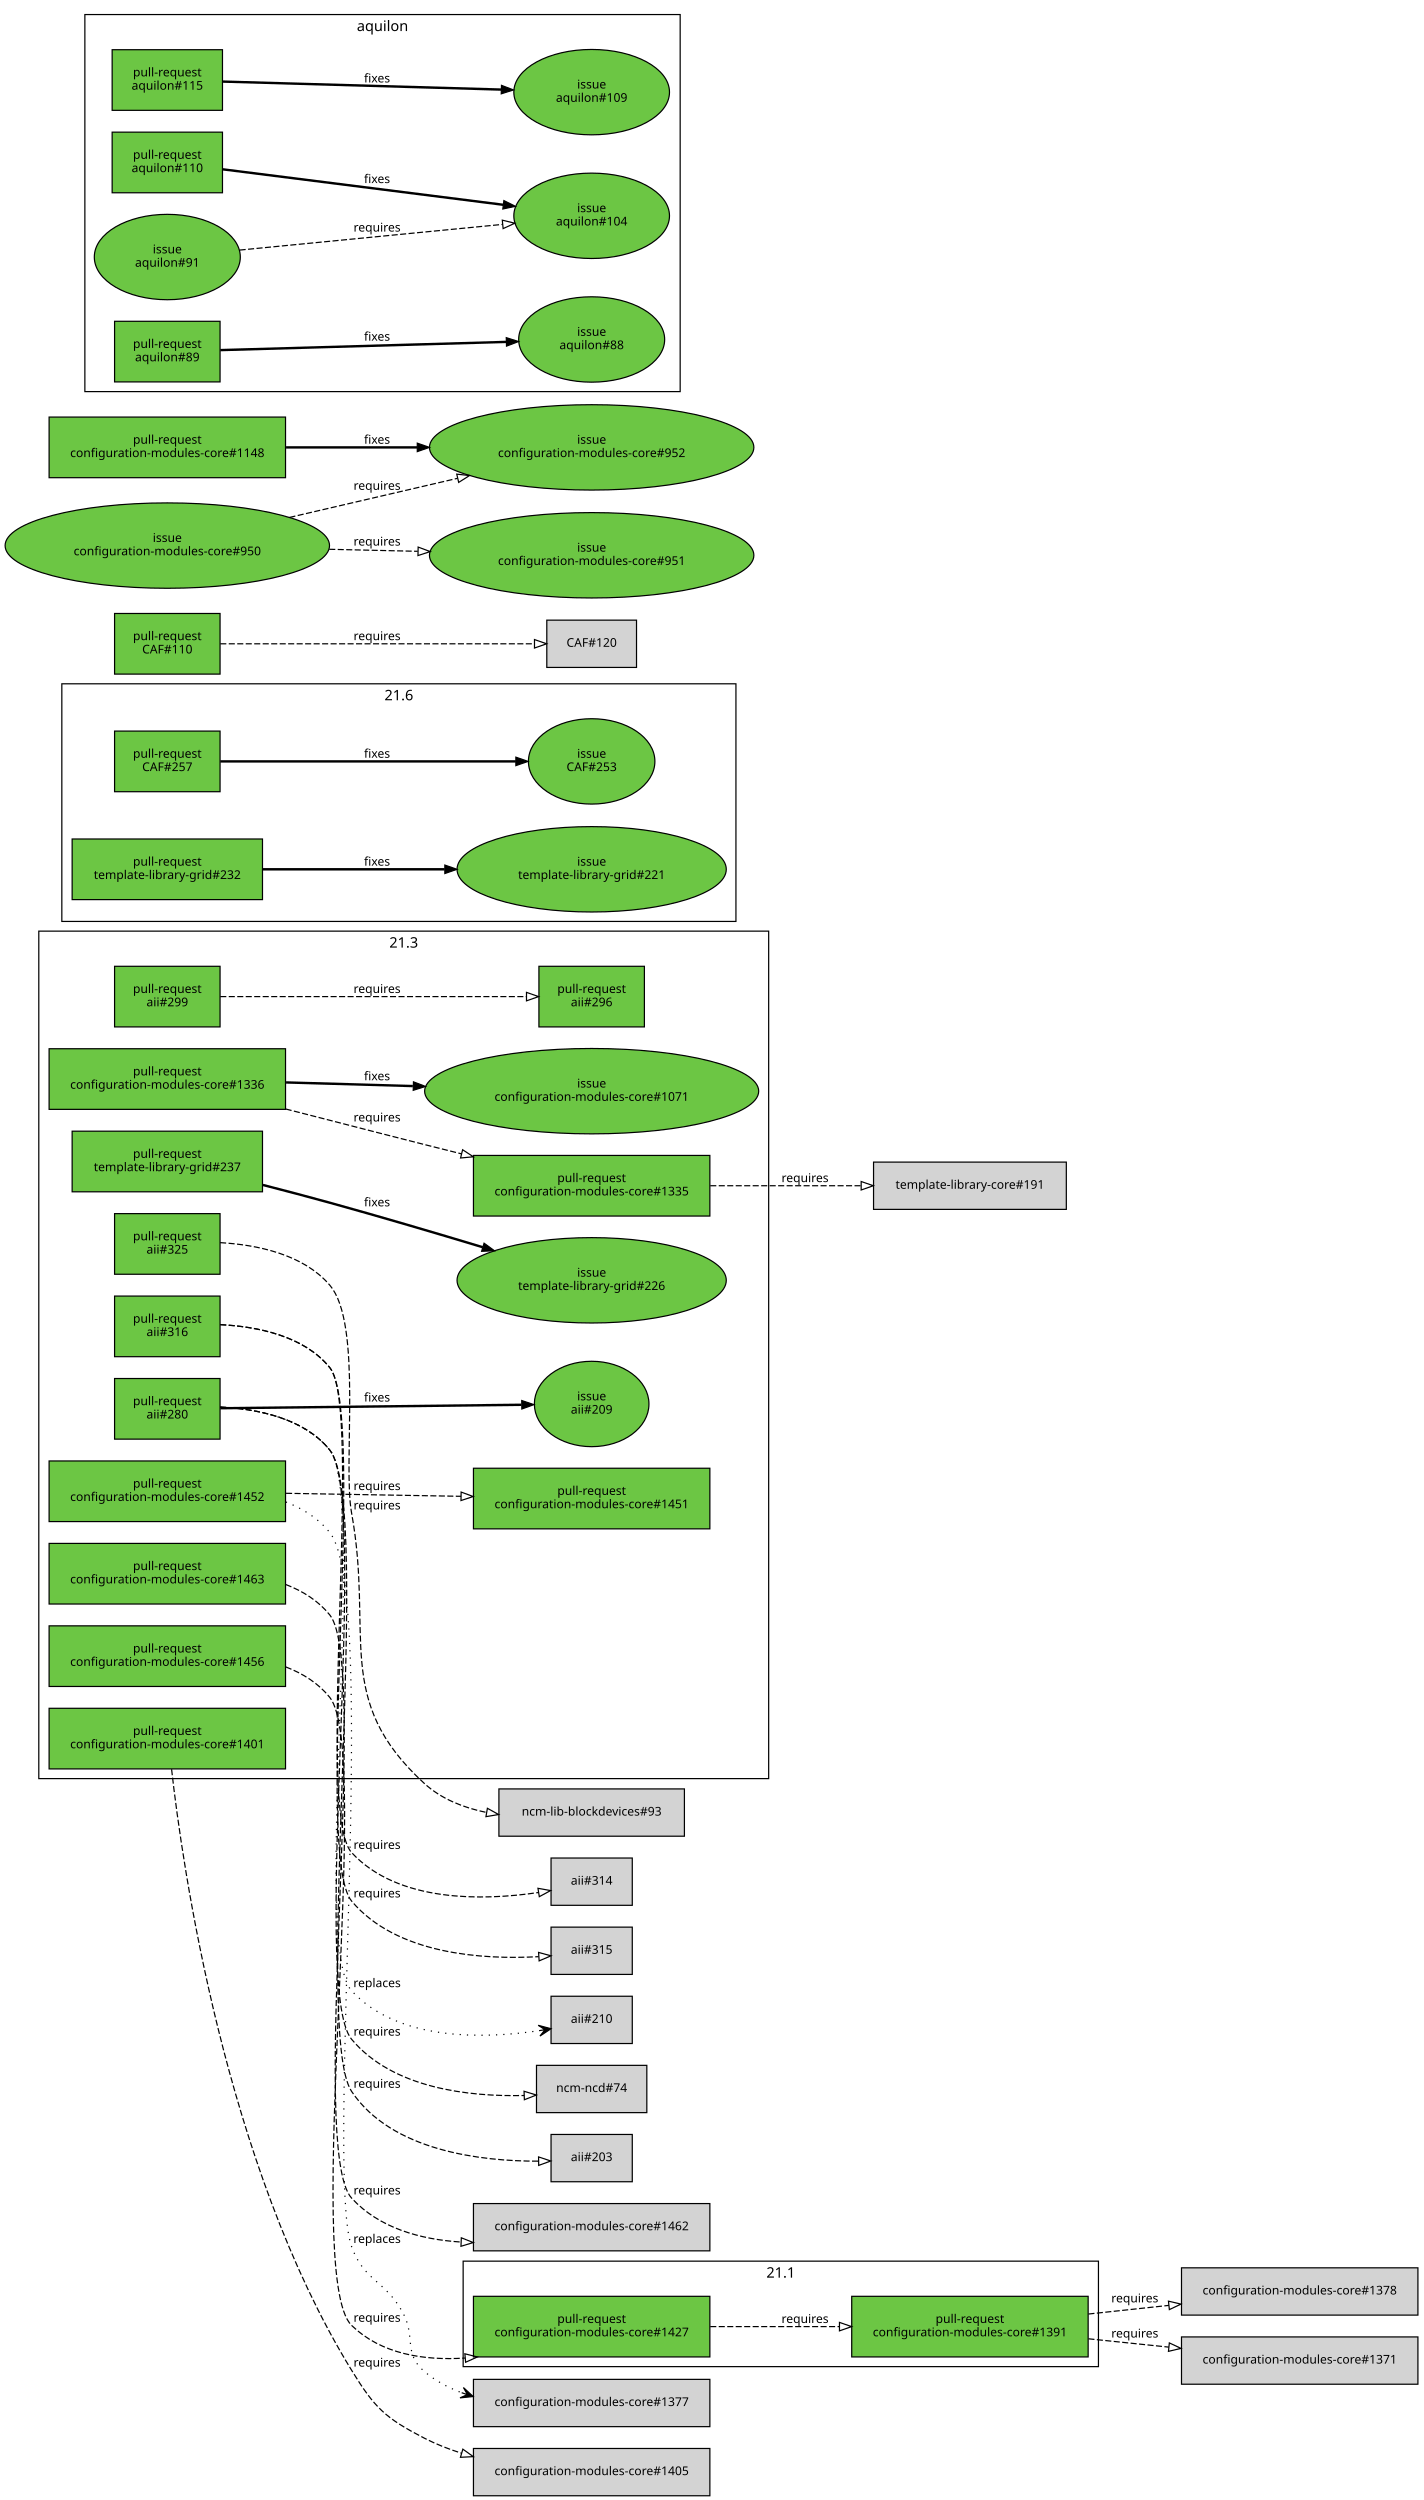
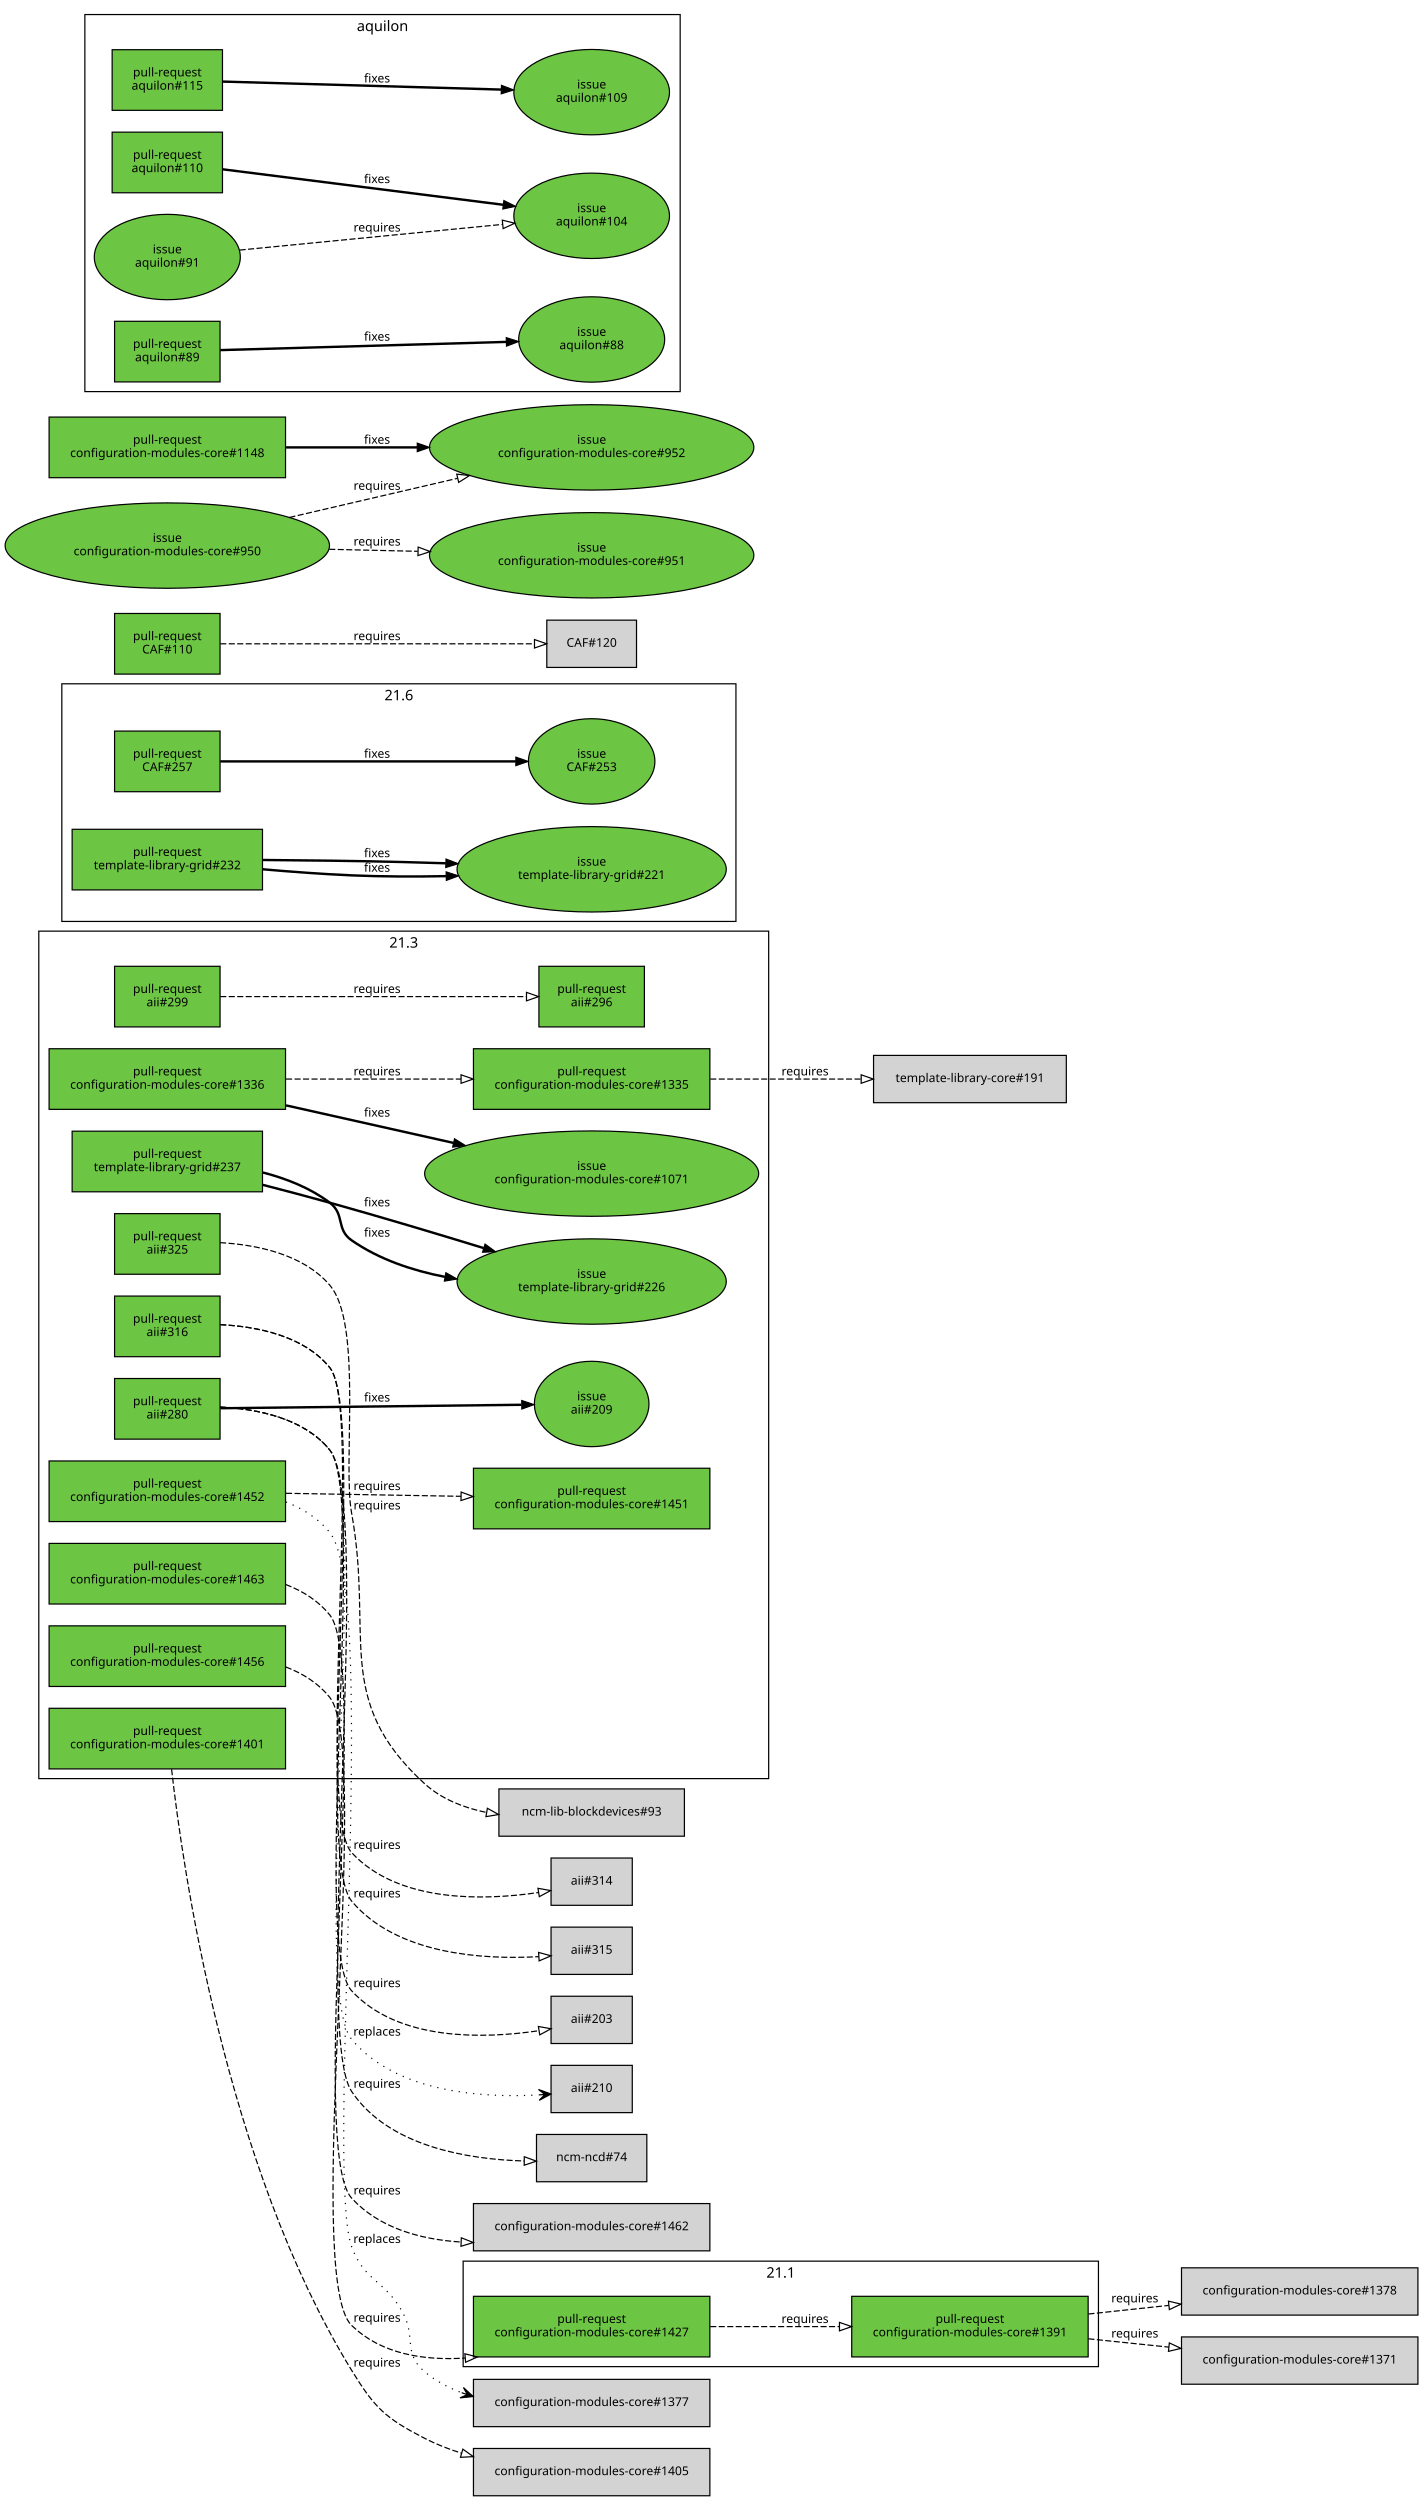
<svg xmlns="http://www.w3.org/2000/svg" xmlns:xlink="http://www.w3.org/1999/xlink" width="1174pt" height="2062pt" viewBox="0.00 0.00 1174.00 2062.00">
  <g id="graph0" class="graph" transform="scale(1 1) rotate(0) translate(4 2058)">
    <polygon fill="white" stroke="white" points="-4,5 -4,-2058 1171,-2058 1171,5 -4,5" />
    <g id="clust3" class="cluster">
      <polygon fill="none" stroke="black" points="28,-591 28,-1290 630,-1290 630,-591 28,-591" />
      <text text-anchor="middle" x="329" y="-1276.4" font-family="Sans" font-size="12.00">21.3</text>
    </g>
    <g id="clust2" class="cluster">
      <polygon fill="none" stroke="black" points="378,-106 378,-193 902,-193 902,-106 378,-106" />
      <text text-anchor="middle" x="640" y="-179.4" font-family="Sans" font-size="12.00">21.1</text>
    </g>
    <g id="clust1" class="cluster">
      <polygon fill="none" stroke="black" points="47,-1298 47,-1494 603,-1494 603,-1298 47,-1298" />
      <text text-anchor="middle" x="325" y="-1480.4" font-family="Sans" font-size="12.00">21.6</text>
    </g>
    <g id="clust4" class="cluster">
      <polygon fill="none" stroke="black" points="66,-1735 66,-2046 557,-2046 557,-1735 66,-1735" />
      <text text-anchor="middle" x="311.5" y="-2032.4" font-family="Sans" font-size="12.00">aquilon</text>
    </g>
    <g id="node1" class="node">
      <g id="a_node1">
        <a xlink:href="https://github.com/quattor/aii/pull/325" xlink:title="Use wipefs for RHEL6+" target="_parent">
          <polygon fill="#6cc644" stroke="black" points="177.5,-1057 90.5,-1057 90.5,-1007 177.5,-1007 177.5,-1057" />
          <text text-anchor="middle" x="134" y="-1035" font-family="Sans" font-size="10.00">pull-request</text>
          <text text-anchor="middle" x="134" y="-1024" font-family="Sans" font-size="10.00">aii#325</text>
        </a>
      </g>
    </g>
    <g id="node2" class="node">
      <polygon fill="lightgrey" stroke="black" points="560.5,-582.5 407.5,-582.5 407.5,-543.5 560.5,-543.5 560.5,-582.5" />
      <text text-anchor="middle" x="484" y="-560.5" font-family="Sans" font-size="10.00">ncm-lib-blockdevices#93</text>
    </g>
    <g id="edge1" class="edge">
      <path fill="none" stroke="black" stroke-dasharray="5,2" d="M177.541,-1033.07C207.478,-1031.36 245.992,-1023.71 268,-998 295.293,-966.117 278.522,-851.297 286,-810 304.288,-709.007 270.255,-656.259 346,-587 360.048,-574.155 378.436,-566.945 397.158,-563.118" />
      <polygon fill="none" stroke="black" points="398.005,-566.523 407.261,-561.369 396.811,-559.626 398.005,-566.523" />
      <text text-anchor="middle" x="307" y="-813" font-family="Sans" font-size="10.00">requires</text>
    </g>
    <g id="node3" class="node">
      <g id="a_node3">
        <a xlink:href="https://github.com/quattor/aii/pull/316" xlink:title="aii-ks: generate kickstart repo entries based on SPMA configuration" target="_parent">
          <polygon fill="#6cc644" stroke="black" points="177.5,-989 90.5,-989 90.5,-939 177.5,-939 177.5,-989" />
          <text text-anchor="middle" x="134" y="-967" font-family="Sans" font-size="10.00">pull-request</text>
          <text text-anchor="middle" x="134" y="-956" font-family="Sans" font-size="10.00">aii#316</text>
        </a>
      </g>
    </g>
    <g id="node4" class="node">
      <polygon fill="lightgrey" stroke="black" points="517.5,-525.5 450.5,-525.5 450.5,-486.5 517.5,-486.5 517.5,-525.5" />
      <text text-anchor="middle" x="484" y="-503.5" font-family="Sans" font-size="10.00">aii#314</text>
    </g>
    <g id="edge2" class="edge">
      <path fill="none" stroke="black" stroke-dasharray="5,2" d="M177.613,-965.414C207.79,-963.899 246.573,-956.349 268,-930 296.069,-895.483 255.763,-562.635 286,-530 324.452,-488.498 394.63,-490.363 440.012,-497.037" />
      <polygon fill="none" stroke="black" points="439.71,-500.533 450.139,-498.666 440.821,-493.622 439.71,-500.533" />
      <text text-anchor="middle" x="307" y="-533" font-family="Sans" font-size="10.00">requires</text>
    </g>
    <g id="node5" class="node">
      <polygon fill="lightgrey" stroke="black" points="517.5,-468.5 450.5,-468.5 450.5,-429.5 517.5,-429.5 517.5,-468.5" />
      <text text-anchor="middle" x="484" y="-446.5" font-family="Sans" font-size="10.00">aii#315</text>
    </g>
    <g id="edge3" class="edge">
      <path fill="none" stroke="black" stroke-dasharray="5,2" d="M177.645,-965.44C207.838,-963.938 246.627,-956.393 268,-930 298.793,-891.975 254.51,-527.45 286,-490 323.127,-445.845 394.329,-441.596 440.196,-444.141" />
      <polygon fill="none" stroke="black" points="440.208,-447.65 450.425,-444.844 440.688,-440.667 440.208,-447.65" />
      <text text-anchor="middle" x="307" y="-493" font-family="Sans" font-size="10.00">requires</text>
    </g>
    <g id="node6" class="node">
      <g id="a_node6">
        <a xlink:href="https://github.com/quattor/aii/pull/299" xlink:title="aii-dhcp: support optional hostname ip verification" target="_parent">
          <polygon fill="#6cc644" stroke="black" points="177.5,-1261 90.5,-1261 90.5,-1211 177.5,-1211 177.5,-1261" />
          <text text-anchor="middle" x="134" y="-1239" font-family="Sans" font-size="10.00">pull-request</text>
          <text text-anchor="middle" x="134" y="-1228" font-family="Sans" font-size="10.00">aii#299</text>
        </a>
      </g>
    </g>
    <g id="node7" class="node">
      <g id="a_node7">
        <a xlink:href="https://github.com/quattor/aii/pull/296" xlink:title="DHCP plugin updates" target="_parent">
          <polygon fill="#6cc644" stroke="black" points="527.5,-1261 440.5,-1261 440.5,-1211 527.5,-1211 527.5,-1261" />
          <text text-anchor="middle" x="484" y="-1239" font-family="Sans" font-size="10.00">pull-request</text>
          <text text-anchor="middle" x="484" y="-1228" font-family="Sans" font-size="10.00">aii#296</text>
        </a>
      </g>
    </g>
    <g id="edge4" class="edge">
      <path fill="none" stroke="black" stroke-dasharray="5,2" d="M177.672,-1236C241.287,-1236 360.896,-1236 430.02,-1236" />
      <polygon fill="none" stroke="black" points="430.252,-1239.5 440.252,-1236 430.252,-1232.5 430.252,-1239.5" />
      <text text-anchor="middle" x="307" y="-1239" font-family="Sans" font-size="10.00">requires</text>
    </g>
    <g id="node8" class="node">
      <g id="a_node8">
        <a xlink:href="https://github.com/quattor/aii/pull/280" xlink:title="Support active configuration attribute for plugins" target="_parent">
          <polygon fill="#6cc644" stroke="black" points="177.5,-921 90.5,-921 90.5,-871 177.5,-871 177.5,-921" />
          <text text-anchor="middle" x="134" y="-899" font-family="Sans" font-size="10.00">pull-request</text>
          <text text-anchor="middle" x="134" y="-888" font-family="Sans" font-size="10.00">aii#280</text>
        </a>
      </g>
    </g>
    <g id="node9" class="node">
      <g id="a_node9">
        <a xlink:href="https://github.com/quattor/aii/issues/209" xlink:title="support ACTIVE_CONFIG" target="_parent">
          <ellipse fill="#6cc644" stroke="black" cx="484" cy="-900" rx="47.253" ry="35.211" />
          <text text-anchor="middle" x="484" y="-903" font-family="Sans" font-size="10.00">issue</text>
          <text text-anchor="middle" x="484" y="-892" font-family="Sans" font-size="10.00">aii#209</text>
        </a>
      </g>
    </g>
    <g id="edge5" class="edge">
      <path fill="none" stroke="black" stroke-width="2" d="M177.672,-896.49C240.079,-897.208 356.372,-898.545 426.027,-899.345" />
      <polygon fill="black" stroke="black" points="426.332,-902.849 436.372,-899.464 426.413,-895.849 426.332,-902.849" />
      <text text-anchor="middle" x="307" y="-902" font-family="Sans" font-size="10.00">fixes</text>
    </g>
    <g id="node10" class="node">
-       <polygon fill="lightgrey" stroke="black" points="529.5,-354.5 438.5,-354.5 438.5,-315.5 529.5,-315.5 529.5,-354.5" />
-       <text text-anchor="middle" x="484" y="-332.5" font-family="Sans" font-size="10.00">ncm-ncd#74</text>
+       <polygon fill="lightgrey" stroke="black" points="529.5,-297.5 438.5,-297.5 438.5,-258.5 529.5,-258.5 529.5,-297.5" />
+       <text text-anchor="middle" x="484" y="-275.5" font-family="Sans" font-size="10.00">ncm-ncd#74</text>
    </g>
    <g id="edge6" class="edge">
-       <path fill="none" stroke="black" stroke-dasharray="5,2" d="M177.675,-897.465C207.883,-895.974 246.678,-888.434 268,-862 301.926,-819.94 251.303,-417.426 286,-376 319.992,-335.415 382.77,-328.512 428.344,-329.636" />
-       <polygon fill="none" stroke="black" points="428.243,-333.135 438.369,-330.018 428.51,-326.14 428.243,-333.135" />
-       <text text-anchor="middle" x="307" y="-379" font-family="Sans" font-size="10.00">requires</text>
+       <path fill="none" stroke="black" stroke-dasharray="5,2" d="M177.698,-897.483C207.918,-896.003 246.717,-888.466 268,-862 304.855,-816.169 253.232,-381.837 286,-333 316.413,-287.673 381.334,-276.95 428.354,-275.617" />
+       <polygon fill="none" stroke="black" points="428.448,-279.116 438.394,-275.465 428.343,-272.117 428.448,-279.116" />
+       <text text-anchor="middle" x="307" y="-336" font-family="Sans" font-size="10.00">requires</text>
    </g>
    <g id="node11" class="node">
-       <polygon fill="lightgrey" stroke="black" points="517.5,-297.5 450.5,-297.5 450.5,-258.5 517.5,-258.5 517.5,-297.5" />
-       <text text-anchor="middle" x="484" y="-275.5" font-family="Sans" font-size="10.00">aii#203</text>
+       <polygon fill="lightgrey" stroke="black" points="517.5,-411.5 450.5,-411.5 450.5,-372.5 517.5,-372.5 517.5,-411.5" />
+       <text text-anchor="middle" x="484" y="-389.5" font-family="Sans" font-size="10.00">aii#203</text>
    </g>
    <g id="edge7" class="edge">
-       <path fill="none" stroke="black" stroke-dasharray="5,2" d="M177.698,-897.483C207.918,-896.003 246.717,-888.466 268,-862 304.855,-816.169 253.232,-381.837 286,-333 319.017,-283.793 392.7,-275.368 440.002,-275.465" />
-       <polygon fill="none" stroke="black" points="440.201,-278.968 450.253,-275.62 440.306,-271.969 440.201,-278.968" />
-       <text text-anchor="middle" x="307" y="-336" font-family="Sans" font-size="10.00">requires</text>
+       <path fill="none" stroke="black" stroke-dasharray="5,2" d="M177.649,-897.444C207.844,-895.943 246.634,-888.399 268,-862 299.202,-823.449 252.377,-452.459 286,-416 324.464,-374.292 394.957,-376.311 440.359,-383.06" />
+       <polygon fill="none" stroke="black" points="440.053,-386.556 450.485,-384.704 441.175,-379.646 440.053,-386.556" />
+       <text text-anchor="middle" x="307" y="-419" font-family="Sans" font-size="10.00">requires</text>
    </g>
    <g id="node12" class="node">
-       <polygon fill="lightgrey" stroke="black" points="517.5,-411.5 450.5,-411.5 450.5,-372.5 517.5,-372.5 517.5,-411.5" />
-       <text text-anchor="middle" x="484" y="-389.5" font-family="Sans" font-size="10.00">aii#210</text>
+       <polygon fill="lightgrey" stroke="black" points="517.5,-354.5 450.5,-354.5 450.5,-315.5 517.5,-315.5 517.5,-354.5" />
+       <text text-anchor="middle" x="484" y="-332.5" font-family="Sans" font-size="10.00">aii#210</text>
    </g>
    <g id="edge8" class="edge">
-       <path fill="none" stroke="black" stroke-dasharray="1,5" d="M177.649,-897.444C207.844,-895.943 246.634,-888.399 268,-862 299.202,-823.449 252.377,-452.459 286,-416 324.464,-374.292 394.957,-376.311 440.359,-383.06" />
-       <polygon fill="black" stroke="black" points="450.485,-384.704 439.892,-387.543 445.549,-383.903 440.614,-383.101 440.614,-383.101 440.614,-383.101 445.549,-383.903 441.336,-378.659 450.485,-384.704 450.485,-384.704" />
-       <text text-anchor="middle" x="307" y="-419" font-family="Sans" font-size="10.00">replaces</text>
+       <path fill="none" stroke="black" stroke-dasharray="1,5" d="M177.675,-897.465C207.883,-895.974 246.678,-888.434 268,-862 301.926,-819.94 251.303,-417.426 286,-376 323.042,-331.774 394.268,-327.545 440.163,-330.114" />
+       <polygon fill="black" stroke="black" points="450.399,-330.823 440.112,-334.621 445.411,-330.477 440.423,-330.132 440.423,-330.132 440.423,-330.132 445.411,-330.477 440.734,-325.643 450.399,-330.823 450.399,-330.823" />
+       <text text-anchor="middle" x="307" y="-379" font-family="Sans" font-size="10.00">replaces</text>
    </g>
    <g id="node13" class="node">
      <g id="a_node13">
        <a xlink:href="https://github.com/quattor/CAF/pull/257" xlink:title="Process: run process as another user" target="_parent">
          <polygon fill="#6cc644" stroke="black" points="177.5,-1455 90.5,-1455 90.5,-1405 177.5,-1405 177.5,-1455" />
          <text text-anchor="middle" x="134" y="-1433" font-family="Sans" font-size="10.00">pull-request</text>
          <text text-anchor="middle" x="134" y="-1422" font-family="Sans" font-size="10.00">CAF#257</text>
        </a>
      </g>
    </g>
    <g id="node14" class="node">
      <g id="a_node14">
        <a xlink:href="https://github.com/quattor/CAF/issues/253" xlink:title="CAF::Process: Include an option to execute the command as an specific user" target="_parent">
          <ellipse fill="#6cc644" stroke="black" cx="484" cy="-1430" rx="52.152" ry="35.211" />
          <text text-anchor="middle" x="484" y="-1433" font-family="Sans" font-size="10.00">issue</text>
          <text text-anchor="middle" x="484" y="-1422" font-family="Sans" font-size="10.00">CAF#253</text>
        </a>
      </g>
    </g>
    <g id="edge9" class="edge">
      <path fill="none" stroke="black" stroke-width="2" d="M177.672,-1430C238.737,-1430 351.395,-1430 421.469,-1430" />
      <polygon fill="black" stroke="black" points="421.488,-1433.5 431.488,-1430 421.488,-1426.5 421.488,-1433.5" />
      <text text-anchor="middle" x="307" y="-1433" font-family="Sans" font-size="10.00">fixes</text>
    </g>
    <g id="node15" class="node">
      <g id="a_node15">
        <a xlink:href="https://github.com/quattor/CAF/pull/110" xlink:title="CAF::Download class: API proposal" target="_parent">
          <polygon fill="#6cc644" stroke="black" points="177.5,-1552 90.5,-1552 90.5,-1502 177.5,-1502 177.5,-1552" />
          <text text-anchor="middle" x="134" y="-1530" font-family="Sans" font-size="10.00">pull-request</text>
          <text text-anchor="middle" x="134" y="-1519" font-family="Sans" font-size="10.00">CAF#110</text>
        </a>
      </g>
    </g>
    <g id="node16" class="node">
      <polygon fill="lightgrey" stroke="black" points="521,-1546.5 447,-1546.5 447,-1507.5 521,-1507.5 521,-1546.5" />
      <text text-anchor="middle" x="484" y="-1524.5" font-family="Sans" font-size="10.00">CAF#120</text>
    </g>
    <g id="edge10" class="edge">
      <path fill="none" stroke="black" stroke-dasharray="5,2" d="M177.672,-1527C243.31,-1527 368.559,-1527 436.458,-1527" />
      <polygon fill="none" stroke="black" points="436.845,-1530.5 446.845,-1527 436.845,-1523.5 436.845,-1530.5" />
      <text text-anchor="middle" x="307" y="-1530" font-family="Sans" font-size="10.00">requires</text>
    </g>
    <g id="node17" class="node">
      <g id="a_node17">
        <a xlink:href="https://github.com/quattor/configuration-modules-core/pull/1463" xlink:title="ncm-ceph: add support for centralized configuration management" target="_parent">
          <polygon fill="#6cc644" stroke="black" points="231.5,-785 36.5,-785 36.5,-735 231.5,-735 231.5,-785" />
          <text text-anchor="middle" x="134" y="-763" font-family="Sans" font-size="10.00">pull-request</text>
          <text text-anchor="middle" x="134" y="-752" font-family="Sans" font-size="10.00">configuration-modules-core#1463</text>
        </a>
      </g>
    </g>
    <g id="node18" class="node">
      <polygon fill="lightgrey" stroke="black" points="581.5,-240.5 386.5,-240.5 386.5,-201.5 581.5,-201.5 581.5,-240.5" />
      <text text-anchor="middle" x="484" y="-218.5" font-family="Sans" font-size="10.00">configuration-modules-core#1462</text>
    </g>
    <g id="edge11" class="edge">
      <path fill="none" stroke="black" stroke-dasharray="5,2" d="M231.723,-751.088C245.728,-745.678 258.571,-737.685 268,-726 301.586,-684.379 249.8,-284.369 286,-245 308.719,-220.292 342.677,-210.913 376.028,-208.775" />
      <polygon fill="none" stroke="black" points="376.505,-212.258 386.346,-208.335 376.206,-205.265 376.505,-212.258" />
      <text text-anchor="middle" x="307" y="-248" font-family="Sans" font-size="10.00">requires</text>
    </g>
    <g id="node19" class="node">
      <g id="a_node19">
        <a xlink:href="https://github.com/quattor/configuration-modules-core/pull/1456" xlink:title="ncm-opennebula: include 5.12.x support" target="_parent">
          <polygon fill="#6cc644" stroke="black" points="231.5,-717 36.5,-717 36.5,-667 231.5,-667 231.5,-717" />
          <text text-anchor="middle" x="134" y="-695" font-family="Sans" font-size="10.00">pull-request</text>
          <text text-anchor="middle" x="134" y="-684" font-family="Sans" font-size="10.00">configuration-modules-core#1456</text>
        </a>
      </g>
    </g>
    <g id="node20" class="node">
      <g id="a_node20">
        <a xlink:href="https://github.com/quattor/configuration-modules-core/pull/1427" xlink:title="ncm-opennebula: RDM datastore support" target="_parent">
          <polygon fill="#6cc644" stroke="black" points="581.5,-164 386.5,-164 386.5,-114 581.5,-114 581.5,-164" />
          <text text-anchor="middle" x="484" y="-142" font-family="Sans" font-size="10.00">pull-request</text>
          <text text-anchor="middle" x="484" y="-131" font-family="Sans" font-size="10.00">configuration-modules-core#1427</text>
        </a>
      </g>
    </g>
    <g id="edge12" class="edge">
      <path fill="none" stroke="black" stroke-dasharray="5,2" d="M231.749,-683.109C245.752,-677.697 258.587,-669.697 268,-658 304.106,-613.134 244.678,-180.114 286,-140 310.457,-116.257 345.729,-110.85 379.688,-113.099" />
      <polygon fill="none" stroke="black" points="379.426,-116.59 389.695,-113.979 380.04,-109.616 379.426,-116.59" />
      <text text-anchor="middle" x="307" y="-143" font-family="Sans" font-size="10.00">requires</text>
    </g>
    <g id="node24" class="node">
      <g id="a_node24">
        <a xlink:href="https://github.com/quattor/configuration-modules-core/pull/1391" xlink:title="ncm-opennebula: include OpenNebula 5.8.x and vmgroups support" target="_parent">
          <polygon fill="#6cc644" stroke="black" points="893.5,-164 698.5,-164 698.5,-114 893.5,-114 893.5,-164" />
          <text text-anchor="middle" x="796" y="-142" font-family="Sans" font-size="10.00">pull-request</text>
          <text text-anchor="middle" x="796" y="-131" font-family="Sans" font-size="10.00">configuration-modules-core#1391</text>
        </a>
      </g>
    </g>
    <g id="edge15" class="edge">
      <path fill="none" stroke="black" stroke-dasharray="5,2" d="M581.811,-139C615.604,-139 653.714,-139 688.269,-139" />
      <polygon fill="none" stroke="black" points="688.391,-142.5 698.391,-139 688.391,-135.5 688.391,-142.5" />
      <text text-anchor="middle" x="660" y="-142" font-family="Sans" font-size="10.00">requires</text>
    </g>
    <g id="node21" class="node">
      <g id="a_node21">
        <a xlink:href="https://github.com/quattor/configuration-modules-core/pull/1452" xlink:title="ncm-metaconfig: ssh daemon configuration support" target="_parent">
          <polygon fill="#6cc644" stroke="black" points="231.5,-853 36.5,-853 36.5,-803 231.5,-803 231.5,-853" />
          <text text-anchor="middle" x="134" y="-831" font-family="Sans" font-size="10.00">pull-request</text>
          <text text-anchor="middle" x="134" y="-820" font-family="Sans" font-size="10.00">configuration-modules-core#1452</text>
        </a>
      </g>
    </g>
    <g id="node22" class="node">
      <polygon fill="lightgrey" stroke="black" points="581.5,-95.5 386.5,-95.5 386.5,-56.5 581.5,-56.5 581.5,-95.5" />
      <text text-anchor="middle" x="484" y="-73.5" font-family="Sans" font-size="10.00">configuration-modules-core#1377</text>
    </g>
    <g id="edge13" class="edge">
      <path fill="none" stroke="black" stroke-dasharray="1,5" d="M231.791,-819.143C245.789,-813.726 258.611,-805.717 268,-794 308.942,-742.905 263.807,-266.599 286,-205 296.306,-176.395 313.249,-177.587 328,-151 339.256,-130.713 328.302,-117.002 346,-102 355.017,-94.356 365.578,-88.683 376.767,-84.505" />
      <polygon fill="black" stroke="black" points="386.293,-81.338 378.223,-88.763 381.548,-82.916 376.804,-84.493 376.804,-84.493 376.804,-84.493 381.548,-82.916 375.384,-80.223 386.293,-81.338 386.293,-81.338" />
      <text text-anchor="middle" x="307" y="-208" font-family="Sans" font-size="10.00">replaces</text>
    </g>
    <g id="node23" class="node">
      <g id="a_node23">
        <a xlink:href="https://github.com/quattor/configuration-modules-core/pull/1451" xlink:title="ncm-metaconfig: support running arbitrary commands in various steps" target="_parent">
          <polygon fill="#6cc644" stroke="black" points="581.5,-847 386.5,-847 386.5,-797 581.5,-797 581.5,-847" />
          <text text-anchor="middle" x="484" y="-825" font-family="Sans" font-size="10.00">pull-request</text>
          <text text-anchor="middle" x="484" y="-814" font-family="Sans" font-size="10.00">configuration-modules-core#1451</text>
        </a>
      </g>
    </g>
    <g id="edge14" class="edge">
      <path fill="none" stroke="black" stroke-dasharray="5,2" d="M231.937,-826.329C276.812,-825.555 330.255,-824.634 376.277,-823.84" />
      <polygon fill="none" stroke="black" points="376.343,-827.34 386.281,-823.668 376.222,-820.341 376.343,-827.34" />
      <text text-anchor="middle" x="307" y="-829" font-family="Sans" font-size="10.00">requires</text>
    </g>
    <g id="node27" class="node">
      <polygon fill="lightgrey" stroke="black" points="1165.5,-187.5 970.5,-187.5 970.5,-148.5 1165.5,-148.5 1165.5,-187.5" />
      <text text-anchor="middle" x="1068" y="-165.5" font-family="Sans" font-size="10.00">configuration-modules-core#1378</text>
    </g>
    <g id="edge17" class="edge">
      <path fill="none" stroke="black" stroke-dasharray="5,2" d="M893.714,-149.388C915.234,-151.699 938.168,-154.163 960.072,-156.515" />
      <polygon fill="none" stroke="black" points="959.738,-159.999 970.054,-157.587 960.485,-153.039 959.738,-159.999" />
      <text text-anchor="middle" x="932" y="-159" font-family="Sans" font-size="10.00">requires</text>
    </g>
    <g id="node28" class="node">
      <polygon fill="lightgrey" stroke="black" points="1165.5,-130.5 970.5,-130.5 970.5,-91.5 1165.5,-91.5 1165.5,-130.5" />
      <text text-anchor="middle" x="1068" y="-108.5" font-family="Sans" font-size="10.00">configuration-modules-core#1371</text>
    </g>
    <g id="edge18" class="edge">
      <path fill="none" stroke="black" stroke-dasharray="5,2" d="M893.714,-128.97C915.234,-126.739 938.168,-124.36 960.072,-122.089" />
      <polygon fill="none" stroke="black" points="960.469,-125.567 970.054,-121.054 959.746,-118.604 960.469,-125.567" />
      <text text-anchor="middle" x="932" y="-130" font-family="Sans" font-size="10.00">requires</text>
    </g>
    <g id="node25" class="node">
      <g id="a_node25">
        <a xlink:href="https://github.com/quattor/configuration-modules-core/pull/1401" xlink:title="ncm-spma: yumdnf: initial dnf/yum4 based on yum" target="_parent">
          <polygon fill="#6cc644" stroke="black" points="231.5,-649 36.5,-649 36.5,-599 231.5,-599 231.5,-649" />
          <text text-anchor="middle" x="134" y="-627" font-family="Sans" font-size="10.00">pull-request</text>
          <text text-anchor="middle" x="134" y="-616" font-family="Sans" font-size="10.00">configuration-modules-core#1401</text>
        </a>
      </g>
    </g>
    <g id="node26" class="node">
      <polygon fill="lightgrey" stroke="black" points="581.5,-38.5 386.5,-38.5 386.5,0.5 581.5,0.5 581.5,-38.5" />
      <text text-anchor="middle" x="484" y="-16.5" font-family="Sans" font-size="10.00">configuration-modules-core#1405</text>
    </g>
    <g id="edge16" class="edge">
      <path fill="none" stroke="black" stroke-dasharray="5,2" d="M137.523,-598.752C146.352,-519.929 181.233,-273.504 286,-103 305.097,-71.921 313.582,-63.723 346,-47 355.581,-42.058 365.96,-37.987 376.572,-34.636" />
      <polygon fill="none" stroke="black" points="377.761,-37.934 386.367,-31.755 375.786,-31.218 377.761,-37.934" />
      <text text-anchor="middle" x="307" y="-106" font-family="Sans" font-size="10.00">requires</text>
    </g>
    <g id="node29" class="node">
      <g id="a_node29">
        <a xlink:href="https://github.com/quattor/configuration-modules-core/pull/1336" xlink:title="ncm-network: Add support for CAF::Service actions after changes" target="_parent">
          <polygon fill="#6cc644" stroke="black" points="231.5,-1193 36.5,-1193 36.5,-1143 231.5,-1143 231.5,-1193" />
          <text text-anchor="middle" x="134" y="-1171" font-family="Sans" font-size="10.00">pull-request</text>
          <text text-anchor="middle" x="134" y="-1160" font-family="Sans" font-size="10.00">configuration-modules-core#1336</text>
        </a>
      </g>
    </g>
    <g id="node30" class="node">
      <g id="a_node30">
        <a xlink:href="https://github.com/quattor/configuration-modules-core/pull/1335" xlink:title="ncm-metaconfig: Remove caf_service_action type to allow reuse" target="_parent">
-           <polygon fill="#6cc644" stroke="black" points="581.5,-1105 386.5,-1105 386.5,-1055 581.5,-1055 581.5,-1105" />
-           <text text-anchor="middle" x="484" y="-1083" font-family="Sans" font-size="10.00">pull-request</text>
-           <text text-anchor="middle" x="484" y="-1072" font-family="Sans" font-size="10.00">configuration-modules-core#1335</text>
+           <polygon fill="#6cc644" stroke="black" points="581.5,-1193 386.5,-1193 386.5,-1143 581.5,-1143 581.5,-1193" />
+           <text text-anchor="middle" x="484" y="-1171" font-family="Sans" font-size="10.00">pull-request</text>
+           <text text-anchor="middle" x="484" y="-1160" font-family="Sans" font-size="10.00">configuration-modules-core#1335</text>
        </a>
      </g>
    </g>
    <g id="edge19" class="edge">
-       <path fill="none" stroke="black" stroke-dasharray="5,2" d="M231.616,-1143.31C243.863,-1140.18 256.225,-1137.01 268,-1134 302.67,-1125.12 311.299,-1122.75 346,-1114 355.904,-1111.5 366.214,-1108.92 376.536,-1106.34" />
-       <polygon fill="none" stroke="black" points="377.569,-1109.69 386.424,-1103.87 375.874,-1102.89 377.569,-1109.69" />
-       <text text-anchor="middle" x="307" y="-1133" font-family="Sans" font-size="10.00">requires</text>
+       <path fill="none" stroke="black" stroke-dasharray="5,2" d="M231.937,-1168C276.812,-1168 330.255,-1168 376.277,-1168" />
+       <polygon fill="none" stroke="black" points="376.281,-1171.5 386.281,-1168 376.281,-1164.5 376.281,-1171.5" />
+       <text text-anchor="middle" x="307" y="-1171" font-family="Sans" font-size="10.00">requires</text>
    </g>
    <g id="node31" class="node">
      <g id="a_node31">
        <a xlink:href="https://github.com/quattor/configuration-modules-core/issues/1071" xlink:title="ncm-network: support daemons to restart after network changes" target="_parent">
-           <ellipse fill="#6cc644" stroke="black" cx="484" cy="-1158" rx="137.772" ry="35.211" />
-           <text text-anchor="middle" x="484" y="-1161" font-family="Sans" font-size="10.00">issue</text>
-           <text text-anchor="middle" x="484" y="-1150" font-family="Sans" font-size="10.00">configuration-modules-core#1071</text>
+           <ellipse fill="#6cc644" stroke="black" cx="484" cy="-1090" rx="137.772" ry="35.211" />
+           <text text-anchor="middle" x="484" y="-1093" font-family="Sans" font-size="10.00">issue</text>
+           <text text-anchor="middle" x="484" y="-1082" font-family="Sans" font-size="10.00">configuration-modules-core#1071</text>
        </a>
      </g>
    </g>
    <g id="edge20" class="edge">
-       <path fill="none" stroke="black" stroke-width="2" d="M231.937,-1165.21C264.336,-1164.28 301.202,-1163.22 336.517,-1162.21" />
-       <polygon fill="black" stroke="black" points="337.029,-1165.7 346.924,-1161.91 336.827,-1158.7 337.029,-1165.7" />
-       <text text-anchor="middle" x="307" y="-1167" font-family="Sans" font-size="10.00">fixes</text>
+       <path fill="none" stroke="black" stroke-width="2" d="M231.937,-1146.27C274.754,-1136.68 325.373,-1125.33 369.902,-1115.35" />
+       <polygon fill="black" stroke="black" points="370.902,-1118.71 379.895,-1113.11 369.371,-1111.88 370.902,-1118.71" />
+       <text text-anchor="middle" x="307" y="-1137" font-family="Sans" font-size="10.00">fixes</text>
    </g>
    <g id="node32" class="node">
-       <polygon fill="lightgrey" stroke="black" points="875.5,-1099.5 716.5,-1099.5 716.5,-1060.5 875.5,-1060.5 875.5,-1099.5" />
-       <text text-anchor="middle" x="796" y="-1077.5" font-family="Sans" font-size="10.00">template-library-core#191</text>
+       <polygon fill="lightgrey" stroke="black" points="875.5,-1187.5 716.5,-1187.5 716.5,-1148.5 875.5,-1148.5 875.5,-1187.5" />
+       <text text-anchor="middle" x="796" y="-1165.5" font-family="Sans" font-size="10.00">template-library-core#191</text>
    </g>
    <g id="edge21" class="edge">
-       <path fill="none" stroke="black" stroke-dasharray="5,2" d="M581.811,-1080C621.52,-1080 667.191,-1080 706.049,-1080" />
-       <polygon fill="none" stroke="black" points="706.294,-1083.5 716.294,-1080 706.294,-1076.5 706.294,-1083.5" />
-       <text text-anchor="middle" x="660" y="-1083" font-family="Sans" font-size="10.00">requires</text>
+       <path fill="none" stroke="black" stroke-dasharray="5,2" d="M581.811,-1168C621.52,-1168 667.191,-1168 706.049,-1168" />
+       <polygon fill="none" stroke="black" points="706.294,-1171.5 716.294,-1168 706.294,-1164.5 706.294,-1171.5" />
+       <text text-anchor="middle" x="660" y="-1171" font-family="Sans" font-size="10.00">requires</text>
    </g>
    <g id="node33" class="node">
      <g id="a_node33">
        <a xlink:href="https://github.com/quattor/configuration-modules-core/pull/1148" xlink:title="ncm-spma: Remove support from groups from spma yumng backend" target="_parent">
          <polygon fill="#6cc644" stroke="black" points="231.5,-1714 36.5,-1714 36.5,-1664 231.5,-1664 231.5,-1714" />
          <text text-anchor="middle" x="134" y="-1692" font-family="Sans" font-size="10.00">pull-request</text>
          <text text-anchor="middle" x="134" y="-1681" font-family="Sans" font-size="10.00">configuration-modules-core#1148</text>
        </a>
      </g>
    </g>
    <g id="node34" class="node">
      <g id="a_node34">
        <a xlink:href="https://github.com/quattor/configuration-modules-core/issues/952" xlink:title="ncm-spma (yumng): Remove support for package groups" target="_parent">
          <ellipse fill="#6cc644" stroke="black" cx="484" cy="-1689" rx="133.787" ry="35.211" />
          <text text-anchor="middle" x="484" y="-1692" font-family="Sans" font-size="10.00">issue</text>
          <text text-anchor="middle" x="484" y="-1681" font-family="Sans" font-size="10.00">configuration-modules-core#952</text>
        </a>
      </g>
    </g>
    <g id="edge22" class="edge">
      <path fill="none" stroke="black" stroke-width="2" d="M231.937,-1689C265.395,-1689 303.615,-1689 339.972,-1689" />
      <polygon fill="black" stroke="black" points="340.172,-1692.5 350.172,-1689 340.172,-1685.5 340.172,-1692.5" />
      <text text-anchor="middle" x="307" y="-1692" font-family="Sans" font-size="10.00">fixes</text>
    </g>
    <g id="node35" class="node">
      <g id="a_node35">
        <a xlink:href="https://github.com/quattor/configuration-modules-core/issues/950" xlink:title="ncm-spma: Remove support for package groups from yum backends" target="_parent">
          <ellipse fill="#6cc644" stroke="black" cx="134" cy="-1608" rx="133.787" ry="35.211" />
          <text text-anchor="middle" x="134" y="-1611" font-family="Sans" font-size="10.00">issue</text>
          <text text-anchor="middle" x="134" y="-1600" font-family="Sans" font-size="10.00">configuration-modules-core#950</text>
        </a>
      </g>
    </g>
    <g id="node36" class="node">
      <g id="a_node36">
        <a xlink:href="https://github.com/quattor/configuration-modules-core/issues/951" xlink:title="ncm-spma (yum): Remove support for package groups" target="_parent">
          <ellipse fill="#6cc644" stroke="black" cx="484" cy="-1600" rx="133.787" ry="35.211" />
          <text text-anchor="middle" x="484" y="-1603" font-family="Sans" font-size="10.00">issue</text>
          <text text-anchor="middle" x="484" y="-1592" font-family="Sans" font-size="10.00">configuration-modules-core#951</text>
        </a>
      </g>
    </g>
    <g id="edge23" class="edge">
      <path fill="none" stroke="black" stroke-dasharray="5,2" d="M267.557,-1604.95C291.422,-1604.4 316.393,-1603.83 340.526,-1603.28" />
      <polygon fill="none" stroke="black" points="340.895,-1606.77 350.812,-1603.04 340.734,-1599.77 340.895,-1606.77" />
      <text text-anchor="middle" x="307" y="-1608" font-family="Sans" font-size="10.00">requires</text>
    </g>
    <g id="edge24" class="edge">
      <path fill="none" stroke="black" stroke-dasharray="5,2" d="M234.723,-1631.21C278.043,-1641.29 328.925,-1653.14 373.31,-1663.47" />
      <polygon fill="none" stroke="black" points="372.729,-1666.93 383.263,-1665.79 374.316,-1660.11 372.729,-1666.93" />
      <text text-anchor="middle" x="307" y="-1654" font-family="Sans" font-size="10.00">requires</text>
    </g>
    <g id="node37" class="node">
      <g id="a_node37">
        <a xlink:href="https://github.com/quattor/template-library-grid/pull/237" xlink:title="users: Fix collisions with system managed groups" target="_parent">
          <polygon fill="#6cc644" stroke="black" points="212.5,-1125 55.5,-1125 55.5,-1075 212.5,-1075 212.5,-1125" />
          <text text-anchor="middle" x="134" y="-1103" font-family="Sans" font-size="10.00">pull-request</text>
          <text text-anchor="middle" x="134" y="-1092" font-family="Sans" font-size="10.00">template-library-grid#237</text>
        </a>
      </g>
    </g>
    <g id="node38" class="node">
      <g id="a_node38">
        <a xlink:href="https://github.com/quattor/template-library-grid/issues/226" xlink:title="collisions group id" target="_parent">
-           <ellipse fill="#6cc644" stroke="black" cx="484" cy="-1002" rx="111.032" ry="35.211" />
-           <text text-anchor="middle" x="484" y="-1005" font-family="Sans" font-size="10.00">issue</text>
-           <text text-anchor="middle" x="484" y="-994" font-family="Sans" font-size="10.00">template-library-grid#226</text>
+           <ellipse fill="#6cc644" stroke="black" cx="484" cy="-1001" rx="111.032" ry="35.211" />
+           <text text-anchor="middle" x="484" y="-1004" font-family="Sans" font-size="10.00">issue</text>
+           <text text-anchor="middle" x="484" y="-993" font-family="Sans" font-size="10.00">template-library-grid#226</text>
        </a>
      </g>
    </g>
    <g id="edge25" class="edge">
-       <path fill="none" stroke="black" stroke-width="2" d="M212.847,-1080.64C230.985,-1075.98 250.198,-1070.92 268,-1066 309.611,-1054.49 355.5,-1040.95 394.159,-1029.29" />
-       <polygon fill="black" stroke="black" points="395.265,-1032.62 403.825,-1026.37 393.24,-1025.92 395.265,-1032.62" />
+       <path fill="none" stroke="black" stroke-width="2" d="M212.815,-1090.93C232.224,-1085.89 252.033,-1078.08 268,-1066 280.707,-1056.39 272.922,-1044.1 286,-1035 308.52,-1019.33 335.914,-1010.1 363.026,-1004.82" />
+       <polygon fill="black" stroke="black" points="363.758,-1008.25 372.992,-1003.05 362.534,-1001.35 363.758,-1008.25" />
+       <text text-anchor="middle" x="307" y="-1038" font-family="Sans" font-size="10.00">fixes</text>
+     </g>
+     <g id="edge27" class="edge">
+       <path fill="none" stroke="black" stroke-width="2" d="M212.512,-1080.79C230.752,-1076.1 250.094,-1070.99 268,-1066 309.899,-1054.32 356.105,-1040.47 394.909,-1028.57" />
+       <polygon fill="black" stroke="black" points="396.078,-1031.87 404.608,-1025.59 394.021,-1025.18 396.078,-1031.87" />
      <text text-anchor="middle" x="307" y="-1063" font-family="Sans" font-size="10.00">fixes</text>
    </g>
    <g id="node39" class="node">
      <g id="a_node39">
        <a xlink:href="https://github.com/quattor/template-library-grid/pull/232" xlink:title="arc-ce: Export arc-ce feature from aquilon at RAL" target="_parent">
-           <polygon fill="#6cc644" stroke="black" points="212.5,-1366 55.5,-1366 55.5,-1316 212.5,-1316 212.5,-1366" />
-           <text text-anchor="middle" x="134" y="-1344" font-family="Sans" font-size="10.00">pull-request</text>
-           <text text-anchor="middle" x="134" y="-1333" font-family="Sans" font-size="10.00">template-library-grid#232</text>
+           <polygon fill="#6cc644" stroke="black" points="212.5,-1374 55.5,-1374 55.5,-1324 212.5,-1324 212.5,-1374" />
+           <text text-anchor="middle" x="134" y="-1352" font-family="Sans" font-size="10.00">pull-request</text>
+           <text text-anchor="middle" x="134" y="-1341" font-family="Sans" font-size="10.00">template-library-grid#232</text>
        </a>
      </g>
    </g>
    <g id="node40" class="node">
      <g id="a_node40">
        <a xlink:href="https://github.com/quattor/template-library-grid/issues/221" xlink:title="Support for new CE types (ARC CE, HTCONDOR CE)" target="_parent">
          <ellipse fill="#6cc644" stroke="black" cx="484" cy="-1341" rx="111.032" ry="35.211" />
          <text text-anchor="middle" x="484" y="-1344" font-family="Sans" font-size="10.00">issue</text>
          <text text-anchor="middle" x="484" y="-1333" font-family="Sans" font-size="10.00">template-library-grid#221</text>
        </a>
      </g>
    </g>
    <g id="edge26" class="edge">
-       <path fill="none" stroke="black" stroke-width="2" d="M212.665,-1341C256.799,-1341 313.009,-1341 362.728,-1341" />
-       <polygon fill="black" stroke="black" points="362.906,-1344.5 372.906,-1341 362.906,-1337.5 362.906,-1344.5" />
-       <text text-anchor="middle" x="307" y="-1344" font-family="Sans" font-size="10.00">fixes</text>
+       <path fill="none" stroke="black" stroke-width="2" d="M212.511,-1341.04C236.083,-1338.97 262.078,-1337.03 286,-1336 311.196,-1334.92 338.216,-1334.87 363.921,-1335.36" />
+       <polygon fill="black" stroke="black" points="364.006,-1338.86 374.08,-1335.58 364.158,-1331.86 364.006,-1338.86" />
+       <text text-anchor="middle" x="307" y="-1339" font-family="Sans" font-size="10.00">fixes</text>
+     </g>
+     <g id="edge28" class="edge">
+       <path fill="none" stroke="black" stroke-width="2" d="M212.951,-1348.69C248.107,-1348.43 290.147,-1347.93 328,-1347 339.568,-1346.72 351.619,-1346.36 363.666,-1345.96" />
+       <polygon fill="black" stroke="black" points="363.898,-1349.45 373.773,-1345.62 363.66,-1342.46 363.898,-1349.45" />
+       <text text-anchor="middle" x="307" y="-1351" font-family="Sans" font-size="10.00">fixes</text>
    </g>
    <g id="node41" class="node">
      <g id="a_node41">
        <a xlink:href="https://github.com/quattor/aquilon/pull/115" xlink:title="services: insert service data early in the object template" target="_parent">
          <polygon fill="#6cc644" stroke="black" points="179.5,-2017 88.5,-2017 88.5,-1967 179.5,-1967 179.5,-2017" />
          <text text-anchor="middle" x="134" y="-1995" font-family="Sans" font-size="10.00">pull-request</text>
          <text text-anchor="middle" x="134" y="-1984" font-family="Sans" font-size="10.00">aquilon#115</text>
        </a>
      </g>
    </g>
    <g id="node42" class="node">
      <g id="a_node42">
        <a xlink:href="https://github.com/quattor/aquilon/issues/109" xlink:title="Why service configuration is included so late in the plenary object?" target="_parent">
          <ellipse fill="#6cc644" stroke="black" cx="484" cy="-1982" rx="64.194" ry="35.211" />
          <text text-anchor="middle" x="484" y="-1985" font-family="Sans" font-size="10.00">issue</text>
          <text text-anchor="middle" x="484" y="-1974" font-family="Sans" font-size="10.00">aquilon#109</text>
        </a>
      </g>
    </g>
-     <g id="edge27" class="edge">
+     <g id="edge29" class="edge">
      <path fill="none" stroke="black" stroke-width="2" d="M179.782,-1990.71C237.872,-1989.04 339.98,-1986.11 409.507,-1984.11" />
      <polygon fill="black" stroke="black" points="409.624,-1987.61 419.519,-1983.82 409.423,-1980.61 409.624,-1987.61" />
      <text text-anchor="middle" x="307" y="-1990" font-family="Sans" font-size="10.00">fixes</text>
    </g>
    <g id="node43" class="node">
      <g id="a_node43">
        <a xlink:href="https://github.com/quattor/aquilon/pull/110" xlink:title="Change site and machine namespace to use continent name" target="_parent">
          <polygon fill="#6cc644" stroke="black" points="179.5,-1949 88.5,-1949 88.5,-1899 179.5,-1899 179.5,-1949" />
          <text text-anchor="middle" x="134" y="-1927" font-family="Sans" font-size="10.00">pull-request</text>
          <text text-anchor="middle" x="134" y="-1916" font-family="Sans" font-size="10.00">aquilon#110</text>
        </a>
      </g>
    </g>
    <g id="node44" class="node">
      <g id="a_node44">
        <a xlink:href="https://github.com/quattor/aquilon/issues/104" xlink:title="1.12.62: location related templates cannot be used" target="_parent">
          <ellipse fill="#6cc644" stroke="black" cx="484" cy="-1880" rx="64.194" ry="35.211" />
          <text text-anchor="middle" x="484" y="-1883" font-family="Sans" font-size="10.00">issue</text>
          <text text-anchor="middle" x="484" y="-1872" font-family="Sans" font-size="10.00">aquilon#104</text>
        </a>
      </g>
    </g>
-     <g id="edge28" class="edge">
+     <g id="edge30" class="edge">
      <path fill="none" stroke="black" stroke-width="2" d="M179.782,-1918.34C238.309,-1910.94 341.52,-1897.89 411.072,-1889.09" />
      <polygon fill="black" stroke="black" points="411.598,-1892.56 421.08,-1887.83 410.72,-1885.61 411.598,-1892.56" />
      <text text-anchor="middle" x="307" y="-1907" font-family="Sans" font-size="10.00">fixes</text>
    </g>
    <g id="node45" class="node">
      <g id="a_node45">
        <a xlink:href="https://github.com/quattor/aquilon/issues/91" xlink:title="1.12.58: city timezone is not passed to the object template" target="_parent">
          <ellipse fill="#6cc644" stroke="black" cx="134" cy="-1846" rx="60.208" ry="35.211" />
          <text text-anchor="middle" x="134" y="-1849" font-family="Sans" font-size="10.00">issue</text>
          <text text-anchor="middle" x="134" y="-1838" font-family="Sans" font-size="10.00">aquilon#91</text>
        </a>
      </g>
    </g>
-     <g id="edge29" class="edge">
+     <g id="edge31" class="edge">
      <path fill="none" stroke="black" stroke-dasharray="5,2" d="M193.64,-1851.73C253.397,-1857.57 346.194,-1866.63 410.521,-1872.92" />
      <polygon fill="none" stroke="black" points="410.298,-1876.41 420.591,-1873.9 410.979,-1869.45 410.298,-1876.41" />
      <text text-anchor="middle" x="307" y="-1867" font-family="Sans" font-size="10.00">requires</text>
    </g>
    <g id="node46" class="node">
      <g id="a_node46">
        <a xlink:href="https://github.com/quattor/aquilon/pull/89" xlink:title="Broker: pass archetype to the object profile" target="_parent">
          <polygon fill="#6cc644" stroke="black" points="177.5,-1793 90.5,-1793 90.5,-1743 177.5,-1743 177.5,-1793" />
          <text text-anchor="middle" x="134" y="-1771" font-family="Sans" font-size="10.00">pull-request</text>
          <text text-anchor="middle" x="134" y="-1760" font-family="Sans" font-size="10.00">aquilon#89</text>
        </a>
      </g>
    </g>
    <g id="node47" class="node">
      <g id="a_node47">
        <a xlink:href="https://github.com/quattor/aquilon/issues/88" xlink:title="1.12.58: the broker should pass the archetype to the object template" target="_parent">
          <ellipse fill="#6cc644" stroke="black" cx="484" cy="-1778" rx="60.208" ry="35.211" />
          <text text-anchor="middle" x="484" y="-1781" font-family="Sans" font-size="10.00">issue</text>
          <text text-anchor="middle" x="484" y="-1770" font-family="Sans" font-size="10.00">aquilon#88</text>
        </a>
      </g>
    </g>
-     <g id="edge30" class="edge">
+     <g id="edge32" class="edge">
      <path fill="none" stroke="black" stroke-width="2" d="M177.672,-1769.23C236.488,-1770.92 343.167,-1773.98 413.558,-1776" />
      <polygon fill="black" stroke="black" points="413.574,-1779.51 423.671,-1776.3 413.775,-1772.51 413.574,-1779.51" />
      <text text-anchor="middle" x="307" y="-1777" font-family="Sans" font-size="10.00">fixes</text>
    </g>
  </g>
</svg>
